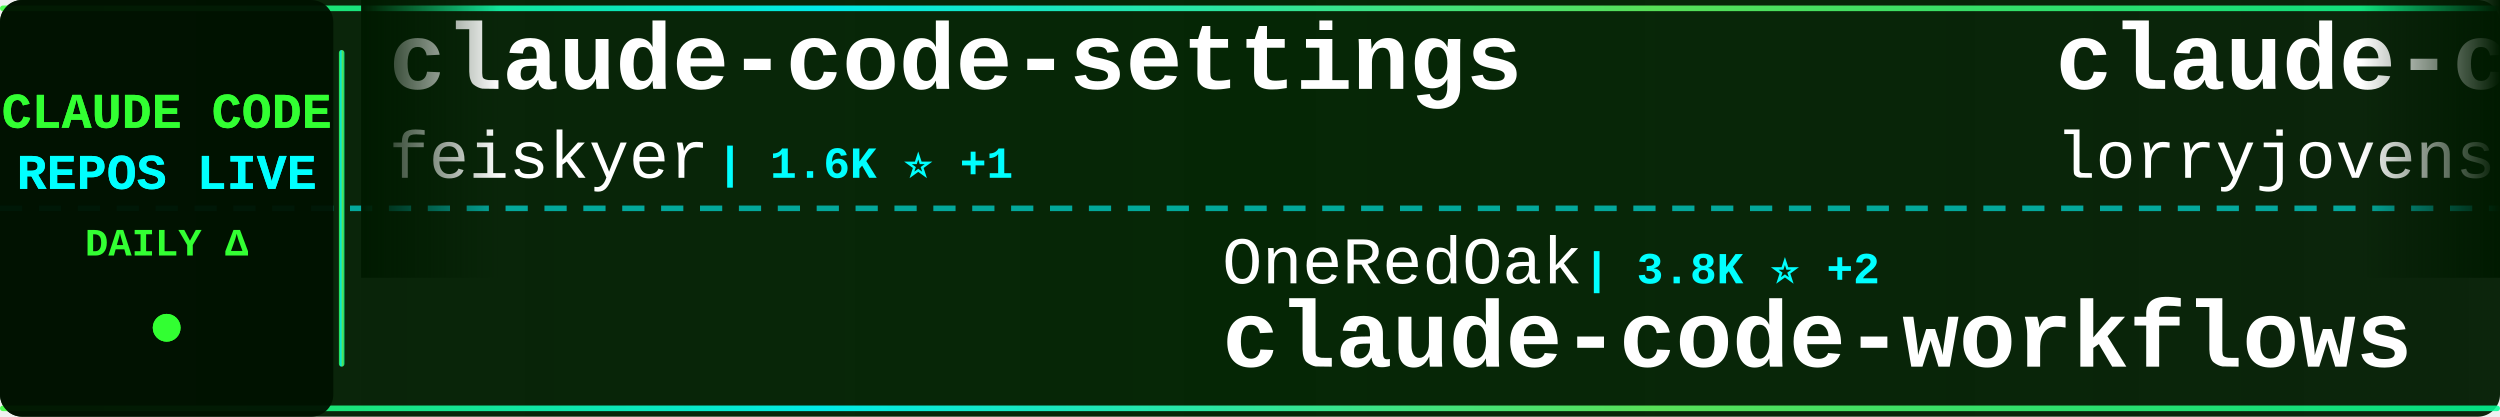
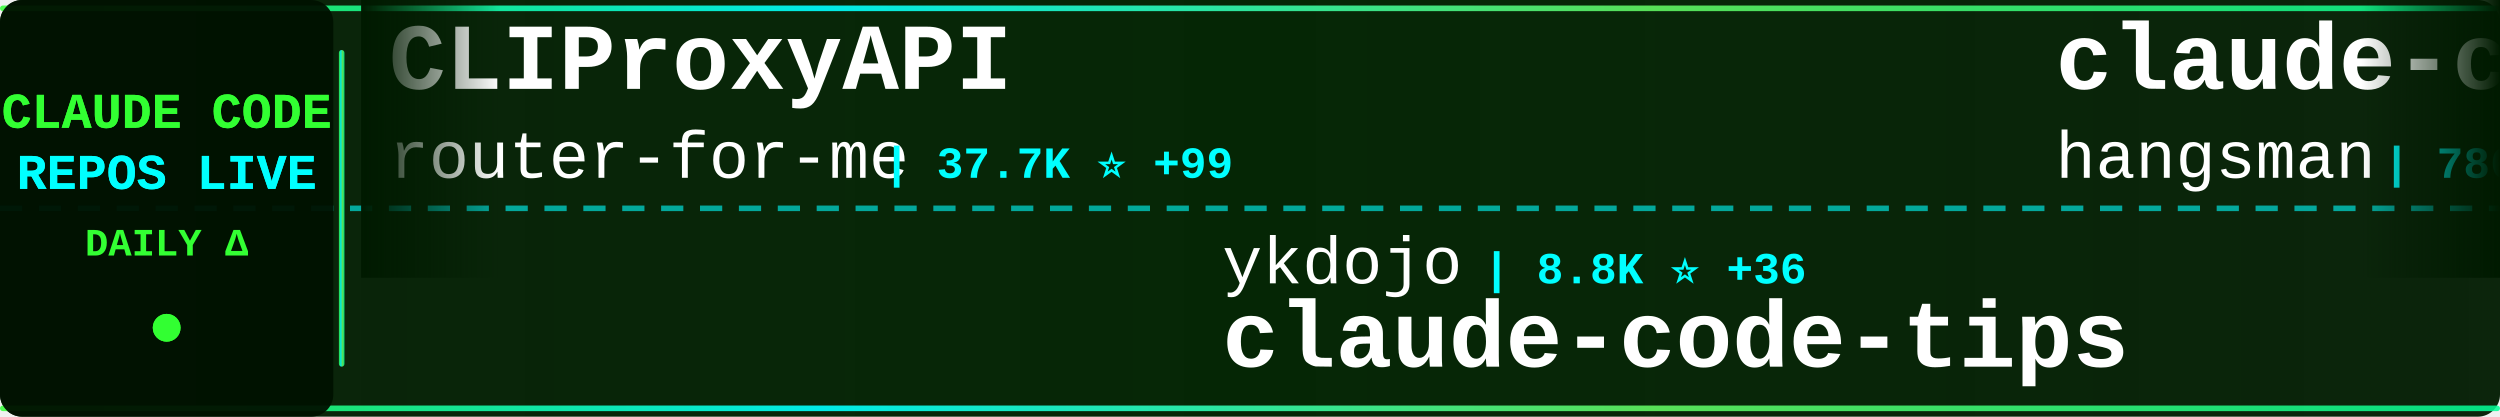
<svg xmlns="http://www.w3.org/2000/svg" width="900" height="150">
  <defs>
    <linearGradient id="tickerBg" x1="0%" y1="0%" x2="100%" y2="0%">
      <stop offset="0%" style="stop-color:#001a00;stop-opacity:0.95" />
      <stop offset="50%" style="stop-color:#002200;stop-opacity:0.98" />
      <stop offset="100%" style="stop-color:#001a00;stop-opacity:0.95" />
    </linearGradient>
    <linearGradient id="borderGrad" x1="0%" y1="0%" x2="100%" y2="0%">
      <stop offset="0%" style="stop-color:#33ff33;stop-opacity:0.85">
        <animate attributeName="stop-opacity" values="0.85;1;0.85" dur="2s" repeatCount="indefinite" />
      </stop>
      <stop offset="33%" style="stop-color:#00ffff;stop-opacity:0.9">
        <animate attributeName="stop-opacity" values="0.9;1;0.9" dur="2.2s" repeatCount="indefinite" />
      </stop>
      <stop offset="66%" style="stop-color:#66ff66;stop-opacity:0.85">
        <animate attributeName="stop-opacity" values="0.85;1;0.85" dur="1.8s" repeatCount="indefinite" />
      </stop>
      <stop offset="100%" style="stop-color:#00ff99;stop-opacity:0.85">
        <animate attributeName="stop-opacity" values="0.85;1;0.85" dur="2s" repeatCount="indefinite" />
      </stop>
    </linearGradient>
    <filter id="textGlow">
      <feGaussianBlur stdDeviation="0.1" result="coloredBlur" />
      <feMerge>
        <feMergeNode in="coloredBlur" />
        <feMergeNode in="SourceGraphic" />
      </feMerge>
    </filter>
    <filter id="metricGlow">
      <feGaussianBlur stdDeviation="0.2" result="coloredBlur" />
      <feMerge>
        <feMergeNode in="coloredBlur" />
        <feMergeNode in="SourceGraphic" />
      </feMerge>
    </filter>
    <linearGradient id="leftFade" x1="0%" y1="0%" x2="100%" y2="0%">
      <stop offset="0%" style="stop-color:#001a00;stop-opacity:1" />
      <stop offset="100%" style="stop-color:#001a00;stop-opacity:0" />
    </linearGradient>
    <linearGradient id="rightFade" x1="0%" y1="0%" x2="100%" y2="0%">
      <stop offset="0%" style="stop-color:#001a00;stop-opacity:0" />
      <stop offset="100%" style="stop-color:#001a00;stop-opacity:1" />
    </linearGradient>
  </defs>
  <rect width="900" height="150" fill="url(#tickerBg)" rx="8" />
  <rect x="0" y="2" width="900" height="2" fill="url(#borderGrad)" rx="1" />
  <rect x="0" y="146" width="900" height="2" fill="url(#borderGrad)" rx="1" />
  <line x1="0" y1="75" x2="900" y2="75" stroke="#00ffff" stroke-width="2" stroke-dasharray="8 6" opacity="0.6" />
  <rect x="0" y="0" width="120" height="150" fill="#001100" opacity="0.95" rx="8" />
  <text x="60" y="46" font-family="'Courier New', monospace" font-size="18" font-weight="bold" fill="#33ff33" text-anchor="middle" filter="url(#textGlow)">
    CLAUDE CODE
  </text>
  <text x="60" y="68" font-family="'Courier New', monospace" font-size="18" font-weight="bold" fill="#00ffff" text-anchor="middle" filter="url(#textGlow)">
    REPOS LIVE
  </text>
  <text x="60" y="92" font-family="'Courier New', monospace" font-size="14" font-weight="bold" fill="#33ff33" text-anchor="middle">
    DAILY Δ
  </text>
  <circle cx="60" cy="118" r="5" fill="#33ff33" filter="url(#metricGlow)">
    <animate attributeName="r" values="4;6;4" dur="1.5s" repeatCount="indefinite" />
    <animate attributeName="opacity" values="0.6;1;0.6" dur="1.5s" repeatCount="indefinite" />
  </circle>
  <rect x="122" y="18" width="2" height="114" fill="url(#borderGrad)" rx="1" />
  <clipPath id="tickerClip">
    <rect x="130" y="0" width="770" height="150" />
  </clipPath>
  <g clip-path="url(#tickerClip)">
    <g id="tickerItems">
      <animateTransform attributeName="transform" attributeType="XML" type="translate" from="0 0" to="-3000 0" dur="54s" repeatCount="indefinite" />
      <g transform="translate(0, 0)">
-         <text x="140" y="32" font-family="'Courier New', monospace" font-size="34" font-weight="bold" fill="#ffffff">claude-code-settings</text>
-         <text x="140" y="64" font-family="'Courier New', monospace" font-size="24" font-weight="normal" fill="#ffffff" opacity="1.0">feiskyer</text>
-         <text x="258" y="64" font-family="'Courier New', monospace" font-size="16" font-weight="bold" fill="#00ffff"> | 1.6K ⭐ +1</text>
+         <text x="140" y="32" font-family="'Courier New', monospace" font-size="34" font-weight="bold" fill="#ffffff">CLIProxyAPI</text>
+         <text x="140" y="64" font-family="'Courier New', monospace" font-size="24" font-weight="normal" fill="#ffffff" opacity="1.0">router-for-me</text>
+         <text x="318" y="64" font-family="'Courier New', monospace" font-size="16" font-weight="bold" fill="#00ffff"> | 37.7K ⭐ +99</text>
      </g>
      <g transform="translate(300, 0)">
-         <text x="140" y="102" font-family="'Courier New', monospace" font-size="24" font-weight="normal" fill="#ffffff" opacity="1.0">OneRedOak</text>
-         <text x="270" y="102" font-family="'Courier New', monospace" font-size="16" font-weight="bold" fill="#00ffff"> | 3.8K ⭐ +2</text>
-         <text x="140" y="132" font-family="'Courier New', monospace" font-size="34" font-weight="bold" fill="#ffffff">claude-code-workflows</text>
+         <text x="140" y="102" font-family="'Courier New', monospace" font-size="24" font-weight="normal" fill="#ffffff" opacity="1.0">ykdojo</text>
+         <text x="234" y="102" font-family="'Courier New', monospace" font-size="16" font-weight="bold" fill="#00ffff"> | 8.8K ⭐ +36</text>
+         <text x="140" y="132" font-family="'Courier New', monospace" font-size="34" font-weight="bold" fill="#ffffff">claude-code-tips</text>
      </g>
      <g transform="translate(600, 0)">
-         <text x="140" y="32" font-family="'Courier New', monospace" font-size="34" font-weight="bold" fill="#ffffff">claude-code-rust</text>
-         <text x="140" y="64" font-family="'Courier New', monospace" font-size="24" font-weight="normal" fill="#ffffff" opacity="1.0">lorryjovens-hub</text>
-         <text x="342" y="64" font-family="'Courier New', monospace" font-size="16" font-weight="bold" fill="#00ffff"> | 1.6K ⭐</text>
+         <text x="140" y="32" font-family="'Courier New', monospace" font-size="34" font-weight="bold" fill="#ffffff">claude-code-source</text>
+         <text x="140" y="64" font-family="'Courier New', monospace" font-size="24" font-weight="normal" fill="#ffffff" opacity="1.0">hangsman</text>
+         <text x="258" y="64" font-family="'Courier New', monospace" font-size="16" font-weight="bold" fill="#00ffff"> | 786 ⭐</text>
      </g>
      <g transform="translate(900, 0)">
-         <text x="140" y="102" font-family="'Courier New', monospace" font-size="24" font-weight="normal" fill="#ffffff" opacity="1.0">VoltAgent</text>
-         <text x="270" y="102" font-family="'Courier New', monospace" font-size="16" font-weight="bold" fill="#00ffff"> | 22.0K ⭐ +84</text>
-         <text x="140" y="132" font-family="'Courier New', monospace" font-size="34" font-weight="bold" fill="#ffffff">awesome-claude-code-suba...</text>
+         <text x="140" y="102" font-family="'Courier New', monospace" font-size="24" font-weight="normal" fill="#ffffff" opacity="1.0">chauncygu</text>
+         <text x="270" y="102" font-family="'Courier New', monospace" font-size="16" font-weight="bold" fill="#00ffff"> | 2.6K ⭐ +4</text>
+         <text x="140" y="132" font-family="'Courier New', monospace" font-size="34" font-weight="bold" fill="#ffffff">collection-claude-code-s...</text>
      </g>
      <g transform="translate(1200, 0)">
-         <text x="140" y="32" font-family="'Courier New', monospace" font-size="34" font-weight="bold" fill="#ffffff">claude-code-engineering</text>
-         <text x="140" y="64" font-family="'Courier New', monospace" font-size="24" font-weight="normal" fill="#ffffff" opacity="1.0">huangjia2019</text>
-         <text x="306" y="64" font-family="'Courier New', monospace" font-size="16" font-weight="bold" fill="#00ffff"> | 847 ⭐ +6</text>
+         <text x="140" y="32" font-family="'Courier New', monospace" font-size="34" font-weight="bold" fill="#ffffff">Claude-Code</text>
+         <text x="140" y="64" font-family="'Courier New', monospace" font-size="24" font-weight="normal" fill="#ffffff" opacity="1.0">KPR111</text>
+         <text x="234" y="64" font-family="'Courier New', monospace" font-size="16" font-weight="bold" fill="#00ffff"> | 18 ⭐</text>
      </g>
      <g transform="translate(1500, 0)">
-         <text x="140" y="102" font-family="'Courier New', monospace" font-size="24" font-weight="normal" fill="#ffffff" opacity="1.0">RichardAtCT</text>
-         <text x="294" y="102" font-family="'Courier New', monospace" font-size="16" font-weight="bold" fill="#00ffff"> | 2.7K ⭐ +2</text>
-         <text x="140" y="132" font-family="'Courier New', monospace" font-size="34" font-weight="bold" fill="#ffffff">claude-code-telegram</text>
+         <text x="140" y="102" font-family="'Courier New', monospace" font-size="24" font-weight="normal" fill="#ffffff" opacity="1.0">rohitg00</text>
+         <text x="258" y="102" font-family="'Courier New', monospace" font-size="16" font-weight="bold" fill="#00ffff"> | 2.1K ⭐ +11</text>
+         <text x="140" y="132" font-family="'Courier New', monospace" font-size="34" font-weight="bold" fill="#ffffff">awesome-claude-code-tool...</text>
      </g>
      <g transform="translate(1800, 0)">
-         <text x="140" y="32" font-family="'Courier New', monospace" font-size="34" font-weight="bold" fill="#ffffff">claude-code-hub</text>
-         <text x="140" y="64" font-family="'Courier New', monospace" font-size="24" font-weight="normal" fill="#ffffff" opacity="1.0">ding113</text>
-         <text x="246" y="64" font-family="'Courier New', monospace" font-size="16" font-weight="bold" fill="#00ffff"> | 3.1K ⭐ +13</text>
+         <text x="140" y="32" font-family="'Courier New', monospace" font-size="34" font-weight="bold" fill="#ffffff">claude-code-ultimate-gui...</text>
+         <text x="140" y="64" font-family="'Courier New', monospace" font-size="24" font-weight="normal" fill="#ffffff" opacity="1.0">FlorianBruniaux</text>
+         <text x="342" y="64" font-family="'Courier New', monospace" font-size="16" font-weight="bold" fill="#00ffff"> | 5.1K ⭐ +18</text>
      </g>
      <g transform="translate(2100, 0)">
-         <text x="140" y="102" font-family="'Courier New', monospace" font-size="24" font-weight="normal" fill="#ffffff" opacity="1.0">edmund-io</text>
-         <text x="270" y="102" font-family="'Courier New', monospace" font-size="16" font-weight="bold" fill="#00ffff"> | 1.5K ⭐</text>
-         <text x="140" y="132" font-family="'Courier New', monospace" font-size="34" font-weight="bold" fill="#ffffff">edmunds-claude-code</text>
+         <text x="140" y="102" font-family="'Courier New', monospace" font-size="24" font-weight="normal" fill="#ffffff" opacity="1.0">JrCx7scC</text>
+         <text x="258" y="102" font-family="'Courier New', monospace" font-size="16" font-weight="bold" fill="#00ffff"> | 370 ⭐</text>
+         <text x="140" y="132" font-family="'Courier New', monospace" font-size="34" font-weight="bold" fill="#ffffff">claude-code-source</text>
      </g>
      <g transform="translate(2400, 0)">
-         <text x="140" y="32" font-family="'Courier New', monospace" font-size="34" font-weight="bold" fill="#ffffff">claude-code-base-action</text>
-         <text x="140" y="64" font-family="'Courier New', monospace" font-size="24" font-weight="normal" fill="#ffffff" opacity="1.0">anthropics</text>
-         <text x="282" y="64" font-family="'Courier New', monospace" font-size="16" font-weight="bold" fill="#00ffff"> | 881 ⭐ +2</text>
+         <text x="140" y="32" font-family="'Courier New', monospace" font-size="34" font-weight="bold" fill="#ffffff">claude-code-sourcemap</text>
+         <text x="140" y="64" font-family="'Courier New', monospace" font-size="24" font-weight="normal" fill="#ffffff" opacity="1.0">Hyper66666</text>
+         <text x="282" y="64" font-family="'Courier New', monospace" font-size="16" font-weight="bold" fill="#00ffff"> | 215 ⭐</text>
      </g>
      <g transform="translate(2700, 0)">
-         <text x="140" y="102" font-family="'Courier New', monospace" font-size="24" font-weight="normal" fill="#ffffff" opacity="1.0">anthropics</text>
-         <text x="282" y="102" font-family="'Courier New', monospace" font-size="16" font-weight="bold" fill="#00ffff"> | 5.3K ⭐ +9</text>
-         <text x="140" y="132" font-family="'Courier New', monospace" font-size="34" font-weight="bold" fill="#ffffff">claude-code-security-rev...</text>
+         <text x="140" y="102" font-family="'Courier New', monospace" font-size="24" font-weight="normal" fill="#ffffff" opacity="1.0">SeemSeam</text>
+         <text x="258" y="102" font-family="'Courier New', monospace" font-size="16" font-weight="bold" fill="#00ffff"> | 3.0K ⭐ +10</text>
+         <text x="140" y="132" font-family="'Courier New', monospace" font-size="34" font-weight="bold" fill="#ffffff">claude_codex_bridge</text>
      </g>
      <g transform="translate(3000, 0)">
-         <text x="140" y="32" font-family="'Courier New', monospace" font-size="34" font-weight="bold" fill="#ffffff">claude-code-settings</text>
-         <text x="140" y="64" font-family="'Courier New', monospace" font-size="24" font-weight="normal" fill="#ffffff" opacity="1.0">feiskyer</text>
-         <text x="258" y="64" font-family="'Courier New', monospace" font-size="16" font-weight="bold" fill="#00ffff"> | 1.6K ⭐ +1</text>
+         <text x="140" y="32" font-family="'Courier New', monospace" font-size="34" font-weight="bold" fill="#ffffff">CLIProxyAPI</text>
+         <text x="140" y="64" font-family="'Courier New', monospace" font-size="24" font-weight="normal" fill="#ffffff" opacity="1.0">router-for-me</text>
+         <text x="318" y="64" font-family="'Courier New', monospace" font-size="16" font-weight="bold" fill="#00ffff"> | 37.7K ⭐ +99</text>
      </g>
      <g transform="translate(3300, 0)">
-         <text x="140" y="102" font-family="'Courier New', monospace" font-size="24" font-weight="normal" fill="#ffffff" opacity="1.0">OneRedOak</text>
-         <text x="270" y="102" font-family="'Courier New', monospace" font-size="16" font-weight="bold" fill="#00ffff"> | 3.8K ⭐ +2</text>
-         <text x="140" y="132" font-family="'Courier New', monospace" font-size="34" font-weight="bold" fill="#ffffff">claude-code-workflows</text>
+         <text x="140" y="102" font-family="'Courier New', monospace" font-size="24" font-weight="normal" fill="#ffffff" opacity="1.0">ykdojo</text>
+         <text x="234" y="102" font-family="'Courier New', monospace" font-size="16" font-weight="bold" fill="#00ffff"> | 8.8K ⭐ +36</text>
+         <text x="140" y="132" font-family="'Courier New', monospace" font-size="34" font-weight="bold" fill="#ffffff">claude-code-tips</text>
      </g>
      <g transform="translate(3600, 0)">
-         <text x="140" y="32" font-family="'Courier New', monospace" font-size="34" font-weight="bold" fill="#ffffff">claude-code-rust</text>
-         <text x="140" y="64" font-family="'Courier New', monospace" font-size="24" font-weight="normal" fill="#ffffff" opacity="1.0">lorryjovens-hub</text>
-         <text x="342" y="64" font-family="'Courier New', monospace" font-size="16" font-weight="bold" fill="#00ffff"> | 1.6K ⭐</text>
+         <text x="140" y="32" font-family="'Courier New', monospace" font-size="34" font-weight="bold" fill="#ffffff">claude-code-source</text>
+         <text x="140" y="64" font-family="'Courier New', monospace" font-size="24" font-weight="normal" fill="#ffffff" opacity="1.0">hangsman</text>
+         <text x="258" y="64" font-family="'Courier New', monospace" font-size="16" font-weight="bold" fill="#00ffff"> | 786 ⭐</text>
      </g>
      <g transform="translate(3900, 0)">
-         <text x="140" y="102" font-family="'Courier New', monospace" font-size="24" font-weight="normal" fill="#ffffff" opacity="1.0">VoltAgent</text>
-         <text x="270" y="102" font-family="'Courier New', monospace" font-size="16" font-weight="bold" fill="#00ffff"> | 22.0K ⭐ +84</text>
-         <text x="140" y="132" font-family="'Courier New', monospace" font-size="34" font-weight="bold" fill="#ffffff">awesome-claude-code-suba...</text>
+         <text x="140" y="102" font-family="'Courier New', monospace" font-size="24" font-weight="normal" fill="#ffffff" opacity="1.0">chauncygu</text>
+         <text x="270" y="102" font-family="'Courier New', monospace" font-size="16" font-weight="bold" fill="#00ffff"> | 2.6K ⭐ +4</text>
+         <text x="140" y="132" font-family="'Courier New', monospace" font-size="34" font-weight="bold" fill="#ffffff">collection-claude-code-s...</text>
      </g>
    </g>
  </g>
  <rect x="130" y="0" width="50" height="100" fill="url(#leftFade)" />
  <rect x="850" y="0" width="50" height="100" fill="url(#rightFade)" />
</svg>
